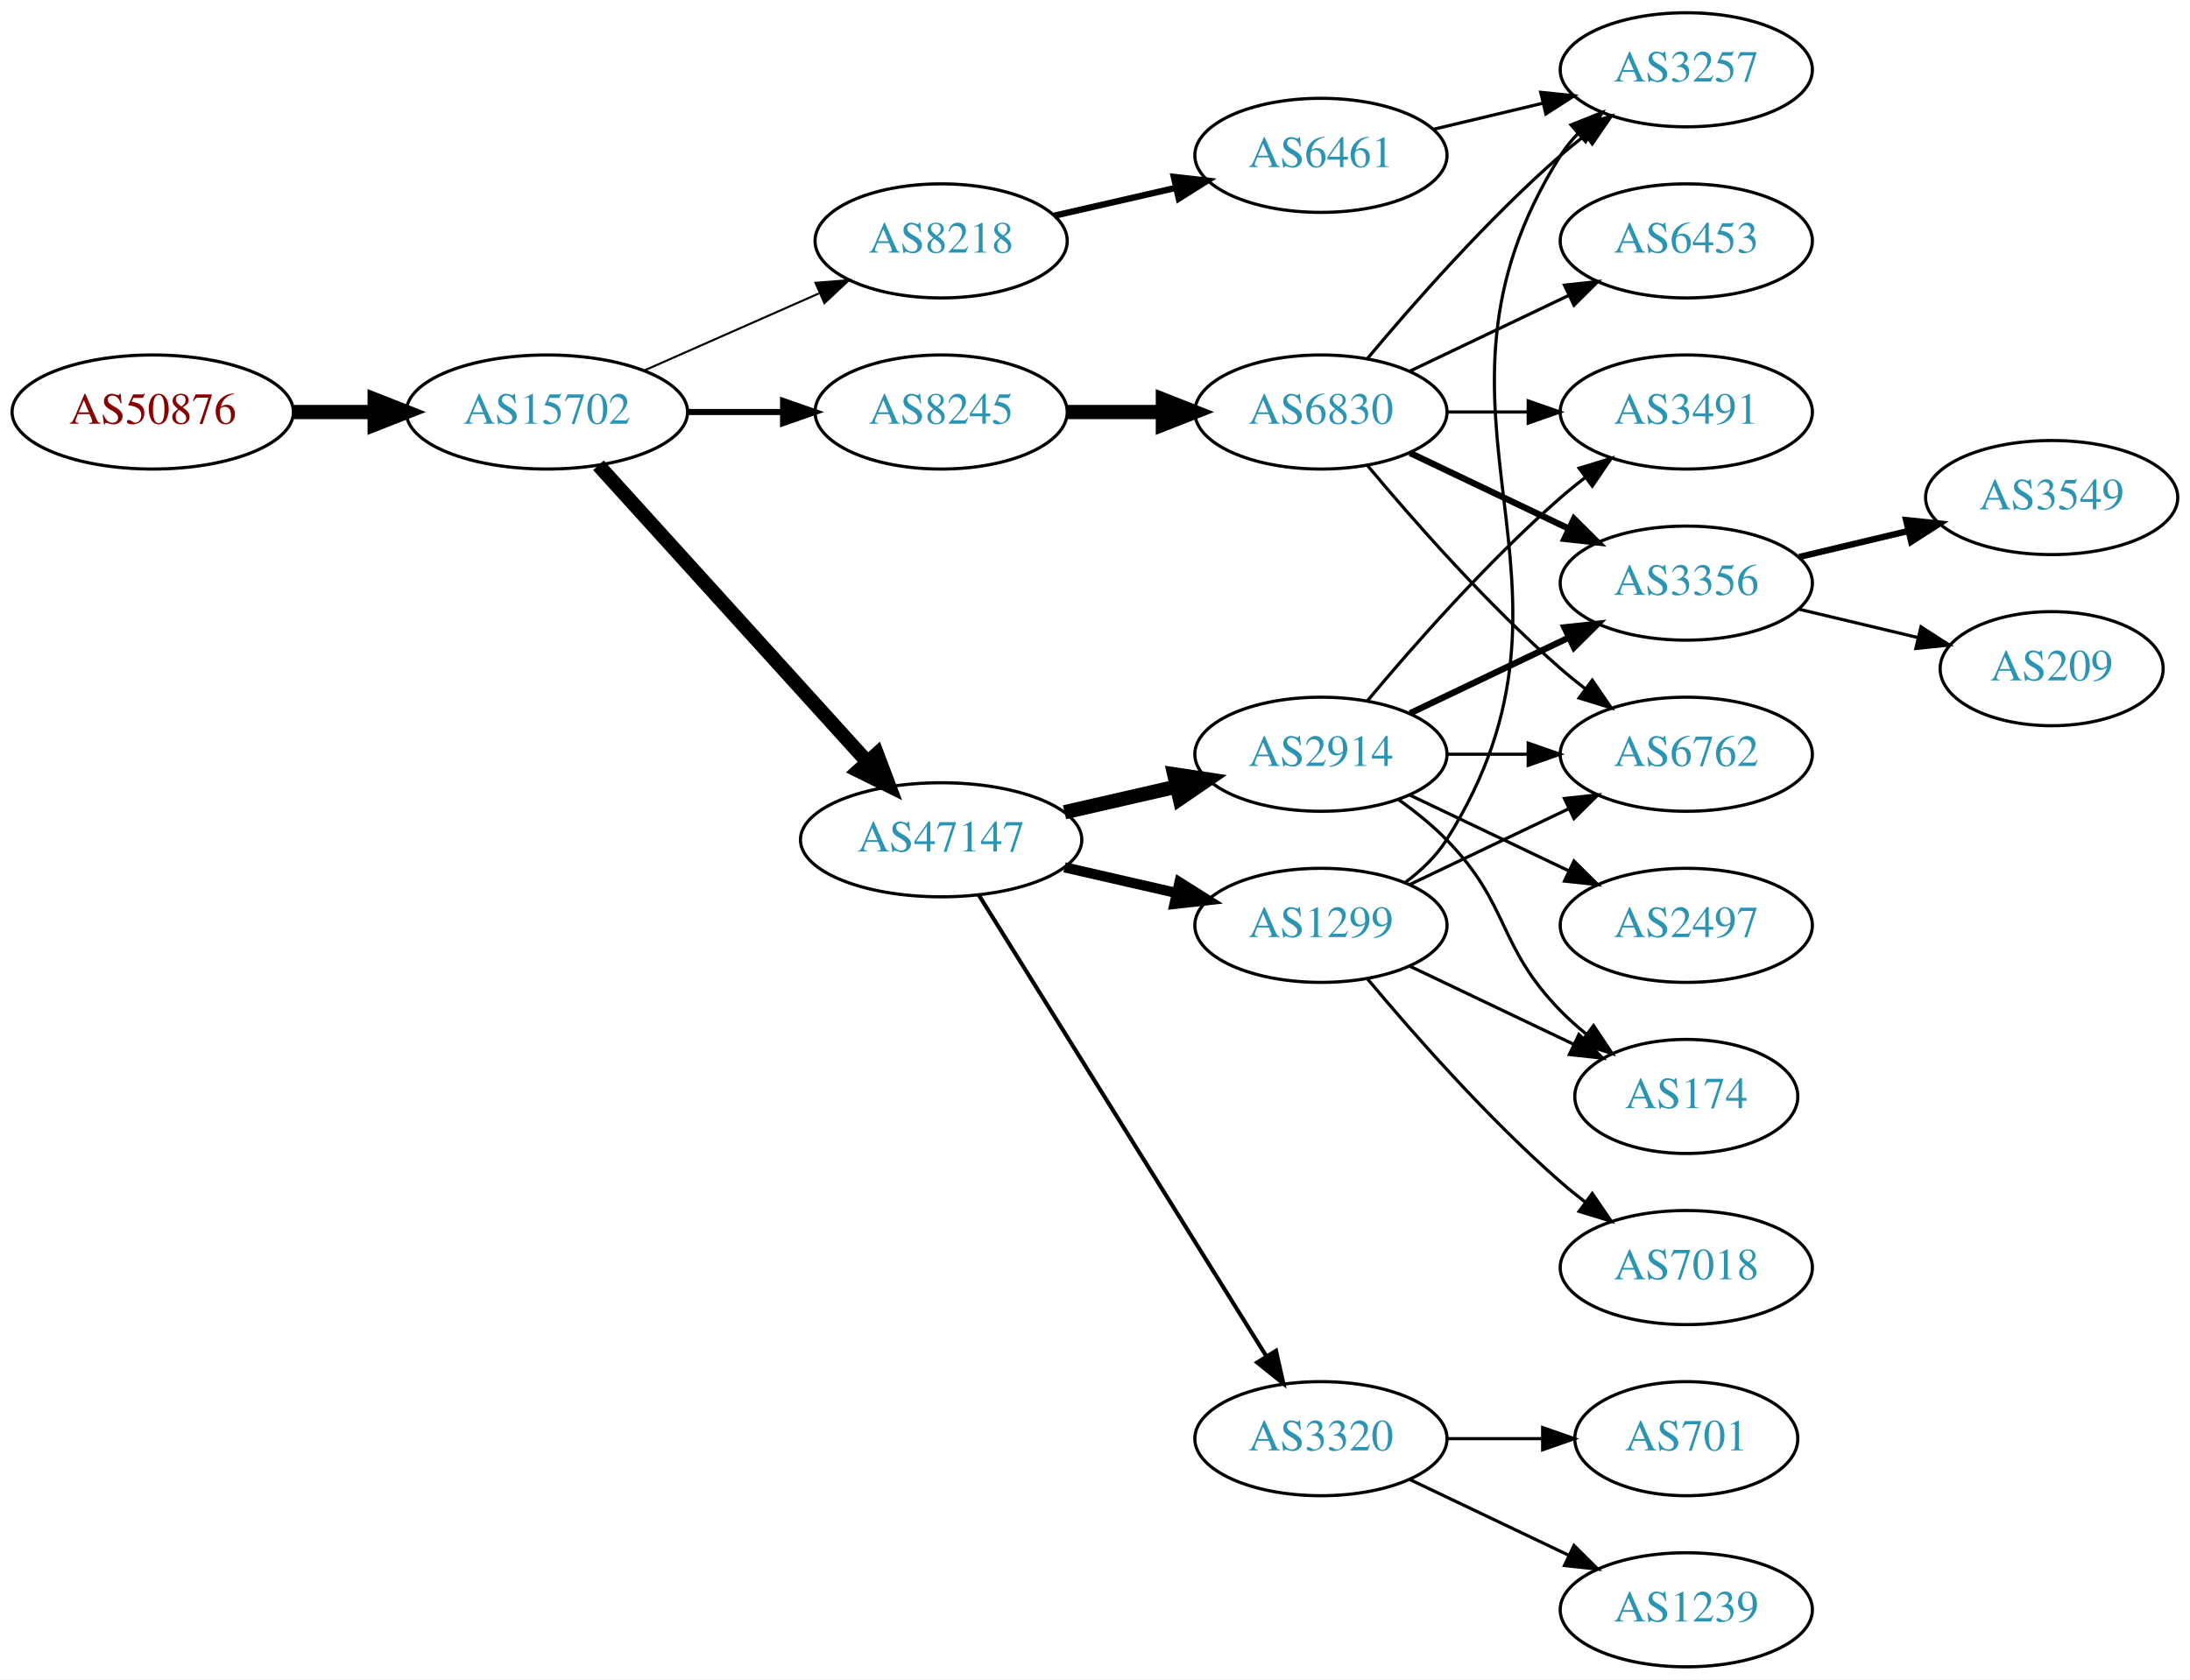
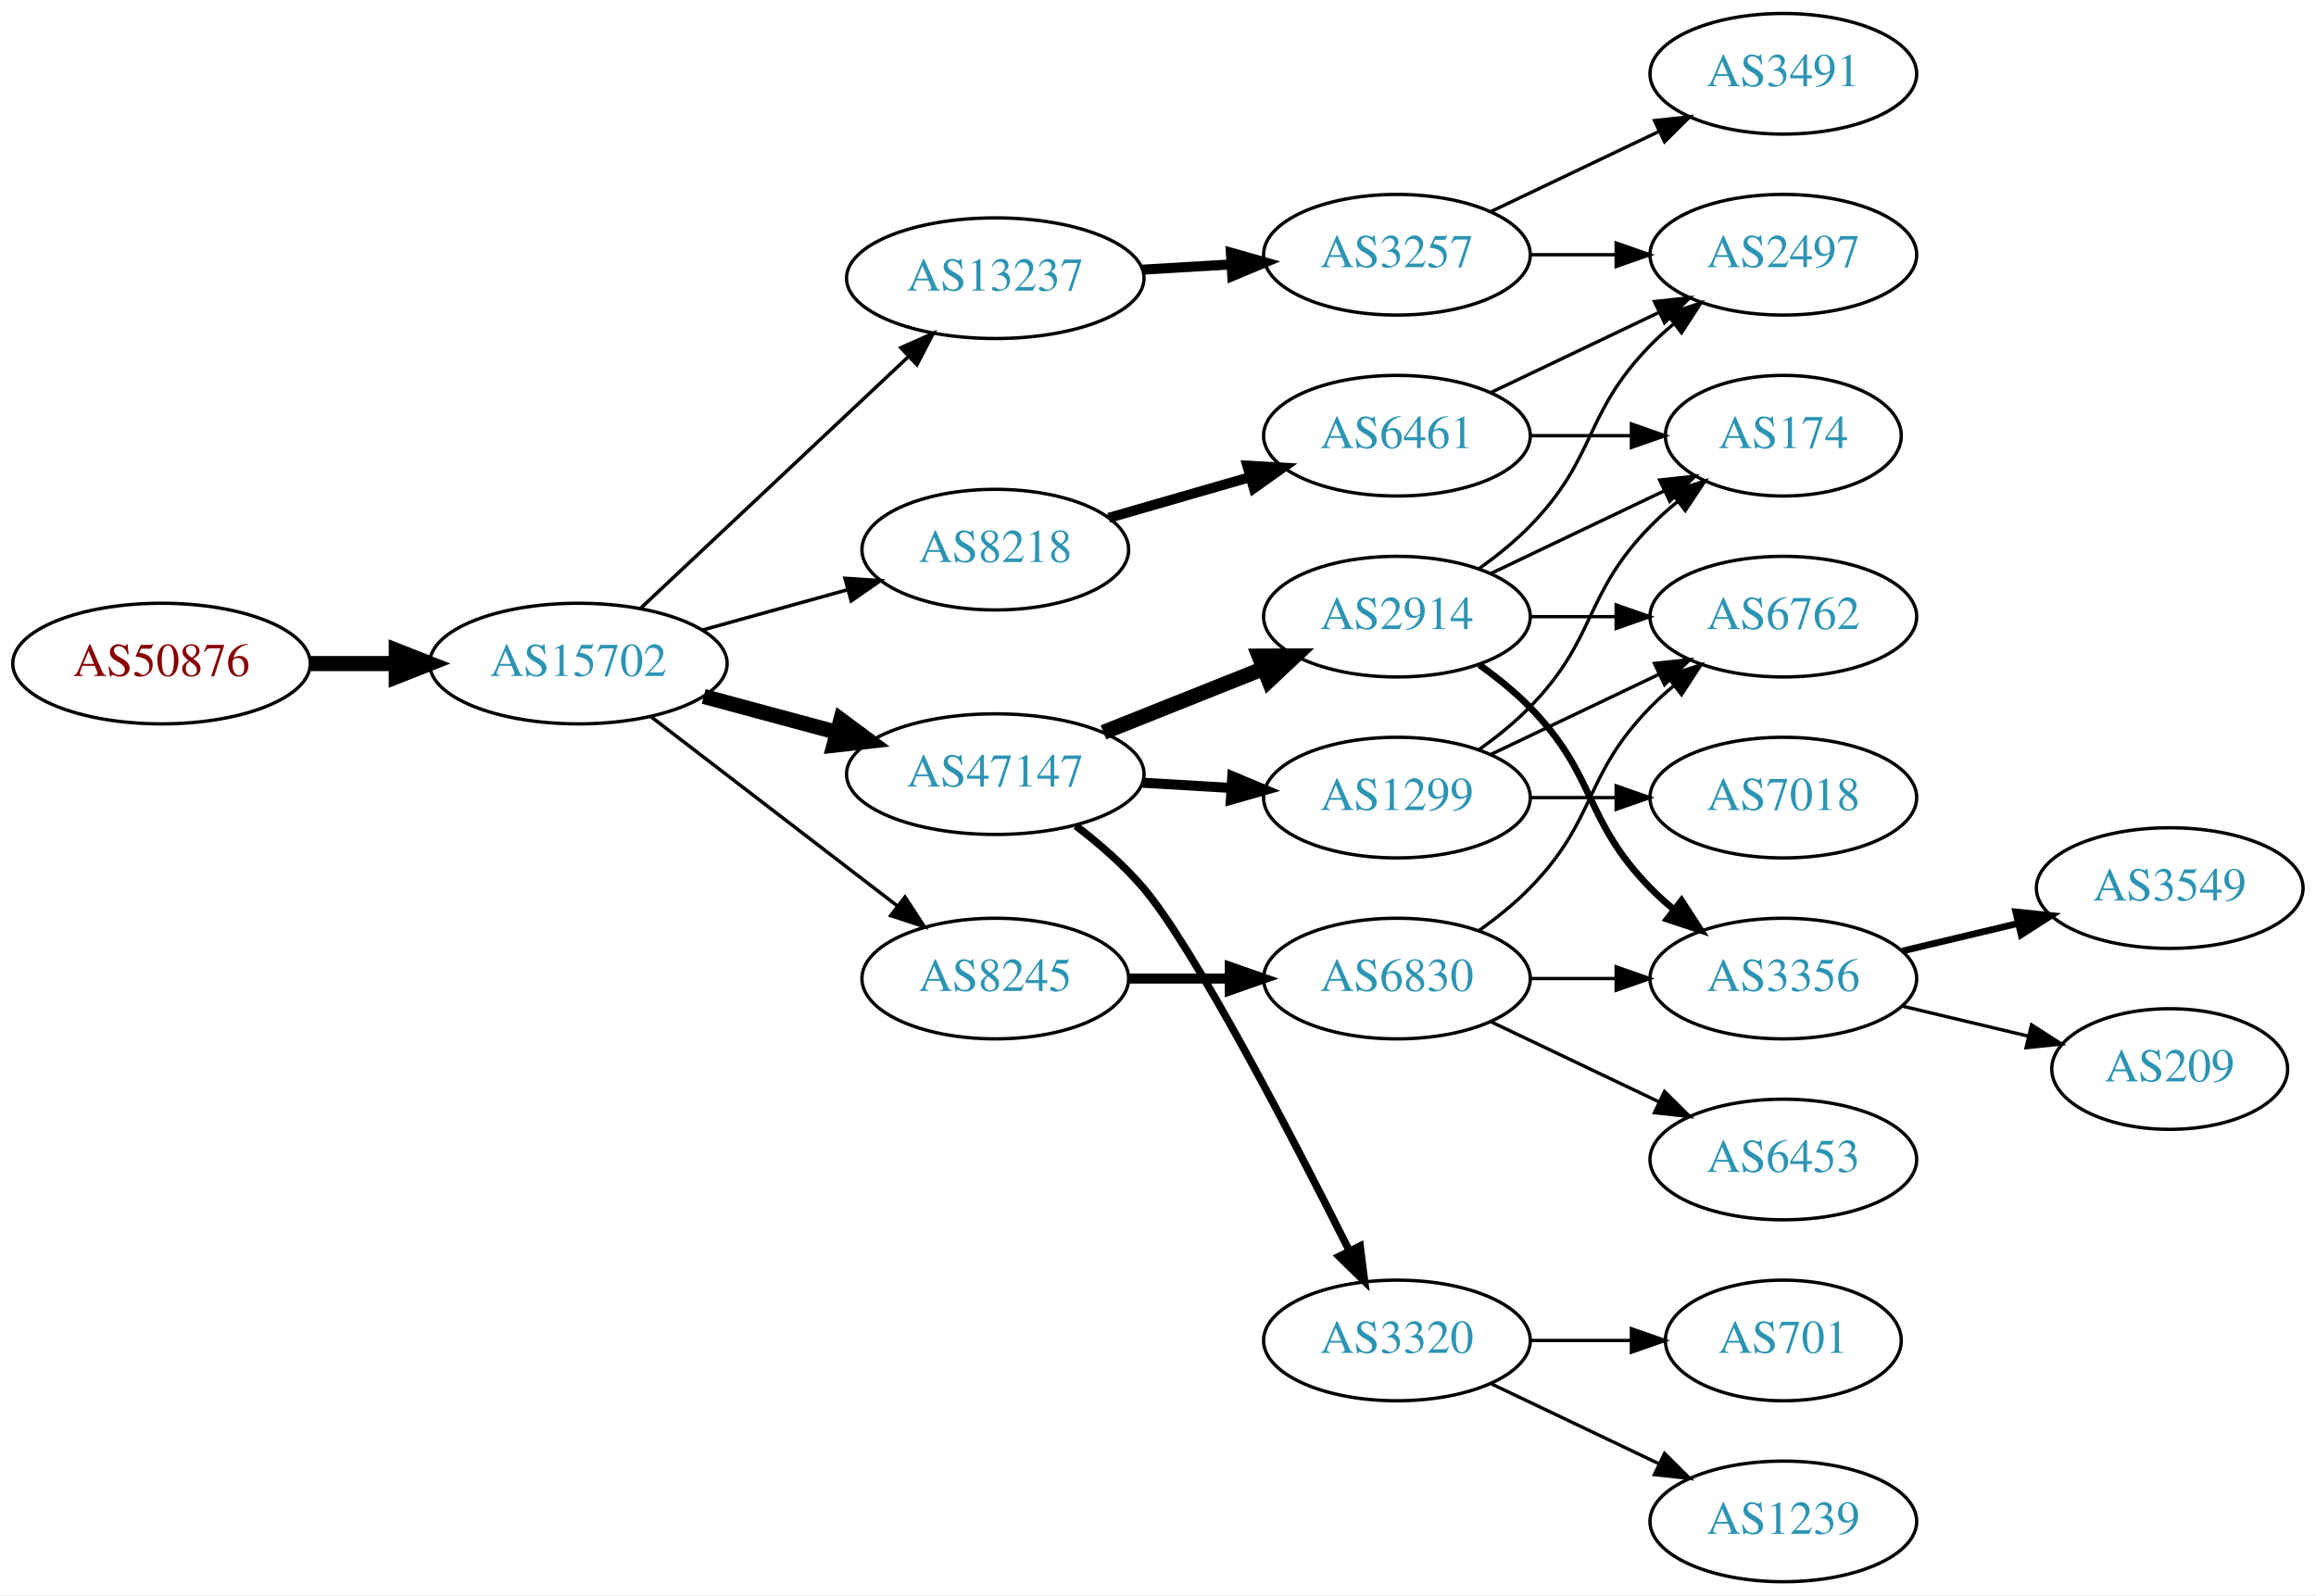
- <svg xmlns="http://www.w3.org/2000/svg" xmlns:xlink="http://www.w3.org/1999/xlink" width="691pt" height="530pt" viewBox="0.00 0.00 691.06 530.00">
-   <g id="graph0" class="graph" transform="scale(1 1) rotate(0) translate(4 526)">
-     <polygon fill="white" stroke="none" points="-4,4 -4,-526 687.055,-526 687.055,4 -4,4" />
+ <svg xmlns="http://www.w3.org/2000/svg" xmlns:xlink="http://www.w3.org/1999/xlink" width="691pt" height="476pt" viewBox="0.00 0.00 691.06 476.00">
+   <g id="graph0" class="graph" transform="scale(1 1) rotate(0) translate(4 472)">
+     <polygon fill="white" stroke="none" points="-4,4 -4,-472 687.055,-472 687.055,4 -4,4" />
    <g id="node1" class="node">
      <g id="a_node1">
        <a xlink:href="/asn/50876" xlink:title="AS50876 ~ Kopernikus IT Systems GmbH [AT]">
-           <ellipse fill="#ffffff" stroke="black" cx="44.196" cy="-396" rx="44.393" ry="18" />
-           <text text-anchor="middle" x="44.196" y="-392.3" font-family="Times,serif" font-size="14.00" fill="#880000">AS50876</text>
+           <ellipse fill="#ffffff" stroke="black" cx="44.196" cy="-274" rx="44.393" ry="18" />
+           <text text-anchor="middle" x="44.196" y="-270.3" font-family="Times,serif" font-size="14.00" fill="#880000">AS50876</text>
        </a>
      </g>
    </g>
    <g id="node2" class="node">
      <g id="a_node2">
        <a xlink:href="/asn/15702" xlink:title="AS15702 ~ Onstage Online GmbH [AT]">
-           <ellipse fill="#ffffff" stroke="black" cx="168.588" cy="-396" rx="44.393" ry="18" />
-           <text text-anchor="middle" x="168.588" y="-392.3" font-family="Times,serif" font-size="14.00" fill="#2c94b3">AS15702</text>
+           <ellipse fill="#ffffff" stroke="black" cx="168.588" cy="-274" rx="44.393" ry="18" />
+           <text text-anchor="middle" x="168.588" y="-270.3" font-family="Times,serif" font-size="14.00" fill="#2c94b3">AS15702</text>
        </a>
      </g>
    </g>
    <g id="edge1" class="edge">
-       <path fill="none" stroke="black" stroke-width="4.5" d="M88.692,-396C96.898,-396 105.569,-396 114.041,-396" />
-       <polygon fill="black" stroke="black" stroke-width="4.5" points="114.233,-399.938 124.233,-396 114.233,-392.063 114.233,-399.938" />
+       <path fill="none" stroke="black" stroke-width="4.5" d="M88.692,-274C96.898,-274 105.569,-274 114.041,-274" />
+       <polygon fill="black" stroke="black" stroke-width="4.5" points="114.233,-277.938 124.233,-274 114.233,-270.063 114.233,-277.938" />
    </g>
    <g id="node3" class="node">
      <g id="a_node3">
-         <a xlink:href="/asn/8218" xlink:title="AS8218 ~ legacy Neotelecoms [FR]">
-           <ellipse fill="#ffffff" stroke="black" cx="292.98" cy="-450" rx="39.794" ry="18" />
-           <text text-anchor="middle" x="292.98" y="-446.3" font-family="Times,serif" font-size="14.00" fill="#2c94b3">AS8218</text>
+         <a xlink:href="/asn/13237" xlink:title="AS13237 ~ European Backbone of AS13237 [DE]">
+           <ellipse fill="#ffffff" stroke="black" cx="292.98" cy="-389" rx="44.393" ry="18" />
+           <text text-anchor="middle" x="292.98" y="-385.3" font-family="Times,serif" font-size="14.00" fill="#2c94b3">AS13237</text>
        </a>
      </g>
    </g>
    <g id="edge2" class="edge">
-       <path fill="none" stroke="black" stroke-width="0.643" d="M199.216,-409.072C215.81,-416.393 236.67,-425.597 254.403,-433.421" />
-       <polygon fill="black" stroke="black" stroke-width="0.643" points="253.325,-436.77 263.887,-437.605 256.151,-430.366 253.325,-436.77" />
+       <path fill="none" stroke="black" stroke-width="1.038" d="M187.124,-290.477C208.028,-310.118 243.113,-343.084 266.886,-365.421" />
+       <polygon fill="black" stroke="black" stroke-width="1.038" points="264.793,-368.257 274.477,-372.554 269.586,-363.156 264.793,-368.257" />
    </g>
    <g id="node4" class="node">
      <g id="a_node4">
-         <a xlink:href="/asn/8245" xlink:title="AS8245 ~ Video-Broadcast GmbH [AT]">
-           <ellipse fill="#ffffff" stroke="black" cx="292.98" cy="-396" rx="39.794" ry="18" />
-           <text text-anchor="middle" x="292.98" y="-392.3" font-family="Times,serif" font-size="14.00" fill="#2c94b3">AS8245</text>
+         <a xlink:href="/asn/47147" xlink:title="AS47147 ~ ANEXIA Internetdienstleistungs GmbH [AT]">
+           <ellipse fill="#ffffff" stroke="black" cx="292.98" cy="-241" rx="44.393" ry="18" />
+           <text text-anchor="middle" x="292.98" y="-237.3" font-family="Times,serif" font-size="14.00" fill="#2c94b3">AS47147</text>
        </a>
      </g>
    </g>
    <g id="edge3" class="edge">
-       <path fill="none" stroke="black" stroke-width="1.929" d="M213.084,-396C222.773,-396 233.11,-396 243.002,-396" />
-       <polygon fill="black" stroke="black" stroke-width="1.929" points="243.105,-399.5 253.105,-396 243.105,-392.5 243.105,-399.5" />
+       <path fill="none" stroke="black" stroke-width="4.5" d="M205.979,-264.188C218.444,-260.827 232.563,-257.02 245.704,-253.477" />
+       <polygon fill="black" stroke="black" stroke-width="4.5" points="246.889,-257.236 255.519,-250.831 244.839,-249.633 246.889,-257.236" />
    </g>
    <g id="node5" class="node">
      <g id="a_node5">
-         <a xlink:href="/asn/47147" xlink:title="AS47147 ~ ANEXIA Internetdienstleistungs GmbH [AT]">
-           <ellipse fill="#ffffff" stroke="black" cx="292.98" cy="-261" rx="44.393" ry="18" />
-           <text text-anchor="middle" x="292.98" y="-257.3" font-family="Times,serif" font-size="14.00" fill="#2c94b3">AS47147</text>
+         <a xlink:href="/asn/8245" xlink:title="AS8245 ~ Video-Broadcast GmbH [AT]">
+           <ellipse fill="#ffffff" stroke="black" cx="292.98" cy="-180" rx="39.794" ry="18" />
+           <text text-anchor="middle" x="292.98" y="-176.3" font-family="Times,serif" font-size="14.00" fill="#2c94b3">AS8245</text>
        </a>
      </g>
    </g>
    <g id="edge4" class="edge">
-       <path fill="none" stroke="black" stroke-width="4.5" d="M184.842,-379.175C206.188,-355.63 245.11,-312.698 269.702,-285.574" />
-       <polygon fill="black" stroke="black" stroke-width="4.5" points="272.735,-288.09 276.535,-278.037 266.901,-282.801 272.735,-288.09" />
+       <path fill="none" stroke="black" stroke-width="1.038" d="M190.074,-258.267C210.228,-242.788 241.164,-219.028 263.665,-201.747" />
+       <polygon fill="black" stroke="black" stroke-width="1.038" points="266.036,-204.339 271.835,-195.472 261.772,-198.787 266.036,-204.339" />
    </g>
    <g id="node6" class="node">
      <g id="a_node6">
-         <a xlink:href="/asn/6461" xlink:title="AS6461 ~ Zayo Bandwidth [US]">
-           <ellipse fill="#ffffff" stroke="black" cx="412.823" cy="-477" rx="39.794" ry="18" />
-           <text text-anchor="middle" x="412.823" y="-473.3" font-family="Times,serif" font-size="14.00" fill="#2c94b3">AS6461</text>
+         <a xlink:href="/asn/8218" xlink:title="AS8218 ~ legacy Neotelecoms [FR]">
+           <ellipse fill="#ffffff" stroke="black" cx="292.98" cy="-308" rx="39.794" ry="18" />
+           <text text-anchor="middle" x="292.98" y="-304.3" font-family="Times,serif" font-size="14.00" fill="#2c94b3">AS8218</text>
        </a>
      </g>
    </g>
    <g id="edge5" class="edge">
-       <path fill="none" stroke="black" stroke-width="2" d="M328.7,-457.955C340.7,-460.704 354.32,-463.825 367.013,-466.733" />
-       <polygon fill="black" stroke="black" stroke-width="2" points="366.415,-470.187 376.945,-469.009 367.979,-463.364 366.415,-470.187" />
+       <path fill="none" stroke="black" stroke-width="1.038" d="M205.648,-284.017C219.152,-287.769 234.633,-292.069 248.723,-295.983" />
+       <polygon fill="black" stroke="black" stroke-width="1.038" points="248.116,-299.447 258.688,-298.751 249.989,-292.702 248.116,-299.447" />
    </g>
    <g id="node7" class="node">
      <g id="a_node7">
-         <a xlink:href="/asn/6830" xlink:title="AS6830 ~ LGI-UPC [AT]">
+         <a xlink:href="/asn/3257" xlink:title="AS3257 ~ GTT [DE]">
          <ellipse fill="#ffffff" stroke="black" cx="412.823" cy="-396" rx="39.794" ry="18" />
-           <text text-anchor="middle" x="412.823" y="-392.3" font-family="Times,serif" font-size="14.00" fill="#2c94b3">AS6830</text>
+           <text text-anchor="middle" x="412.823" y="-392.3" font-family="Times,serif" font-size="14.00" fill="#2c94b3">AS3257</text>
        </a>
      </g>
    </g>
    <g id="edge6" class="edge">
-       <path fill="none" stroke="black" stroke-width="4.5" d="M332.893,-396C342.446,-396 352.796,-396 362.759,-396" />
-       <polygon fill="black" stroke="black" stroke-width="4.5" points="362.951,-399.938 372.951,-396 362.951,-392.063 362.951,-399.938" />
-     </g>
-     <g id="node13" class="node">
-       <g id="a_node13">
+       <path fill="none" stroke="black" stroke-width="3" d="M336.858,-391.547C345.466,-392.058 354.569,-392.599 363.353,-393.121" />
+       <polygon fill="black" stroke="black" stroke-width="3" points="363.277,-396.622 373.467,-393.722 363.693,-389.635 363.277,-396.622" />
+     </g>
+     <g id="node8" class="node">
+       <g id="a_node8">
+         <a xlink:href="/asn/1299" xlink:title="AS1299 ~ Telia Carrier [EU]">
+           <ellipse fill="#ffffff" stroke="black" cx="412.823" cy="-234" rx="39.794" ry="18" />
+           <text text-anchor="middle" x="412.823" y="-230.3" font-family="Times,serif" font-size="14.00" fill="#2c94b3">AS1299</text>
+         </a>
+       </g>
+     </g>
+     <g id="edge7" class="edge">
+       <path fill="none" stroke="black" stroke-width="3" d="M336.858,-238.453C345.466,-237.942 354.569,-237.401 363.353,-236.879" />
+       <polygon fill="black" stroke="black" stroke-width="3" points="363.693,-240.365 373.467,-236.278 363.277,-233.378 363.693,-240.365" />
+     </g>
+     <g id="node9" class="node">
+       <g id="a_node9">
        <a xlink:href="/asn/3320" xlink:title="AS3320 ~ DTAG [DE]">
          <ellipse fill="#ffffff" stroke="black" cx="412.823" cy="-72" rx="39.794" ry="18" />
          <text text-anchor="middle" x="412.823" y="-68.3" font-family="Times,serif" font-size="14.00" fill="#2c94b3">AS3320</text>
        </a>
      </g>
    </g>
-     <g id="edge12" class="edge">
-       <path fill="none" stroke="black" stroke-width="1.286" d="M304.856,-243.558C325.639,-210.225 371.099,-137.314 395.528,-98.134" />
-       <polygon fill="black" stroke="black" stroke-width="1.286" points="398.653,-99.737 400.974,-89.4 392.713,-96.034 398.653,-99.737" />
-     </g>
-     <g id="node14" class="node">
-       <g id="a_node14">
+     <g id="edge8" class="edge">
+       <path fill="none" stroke="black" stroke-width="2.25" d="M317.001,-225.597C323.999,-220.235 331.366,-213.835 337.176,-207 352.293,-189.217 381.427,-133.071 398.485,-99.043" />
+       <polygon fill="black" stroke="black" stroke-width="2.25" points="401.828,-100.181 403.158,-89.67 395.563,-97.058 401.828,-100.181" />
+     </g>
+     <g id="node10" class="node">
+       <g id="a_node10">
        <a xlink:href="/asn/2914" xlink:title="AS2914 ~ NTT America, Inc. [US]">
          <ellipse fill="#ffffff" stroke="black" cx="412.823" cy="-288" rx="39.794" ry="18" />
          <text text-anchor="middle" x="412.823" y="-284.3" font-family="Times,serif" font-size="14.00" fill="#2c94b3">AS2914</text>
        </a>
      </g>
    </g>
+     <g id="edge9" class="edge">
+       <path fill="none" stroke="black" stroke-width="4.5" d="M325.251,-253.472C339.932,-259.327 357.576,-266.364 373.093,-272.553" />
+       <polygon fill="black" stroke="black" stroke-width="4.5" points="371.688,-276.232 382.435,-276.279 374.606,-268.917 371.688,-276.232" />
+     </g>
+     <g id="node16" class="node">
+       <g id="a_node16">
+         <a xlink:href="/asn/6830" xlink:title="AS6830 ~ LGI-UPC [AT]">
+           <ellipse fill="#ffffff" stroke="black" cx="412.823" cy="-180" rx="39.794" ry="18" />
+           <text text-anchor="middle" x="412.823" y="-176.3" font-family="Times,serif" font-size="14.00" fill="#2c94b3">AS6830</text>
+         </a>
+       </g>
+     </g>
+     <g id="edge15" class="edge">
+       <path fill="none" stroke="black" stroke-width="3" d="M332.893,-180C342.446,-180 352.796,-180 362.759,-180" />
+       <polygon fill="black" stroke="black" stroke-width="3" points="362.951,-183.5 372.951,-180 362.951,-176.5 362.951,-183.5" />
+     </g>
+     <g id="node23" class="node">
+       <g id="a_node23">
+         <a xlink:href="/asn/6461" xlink:title="AS6461 ~ Zayo Bandwidth [US]">
+           <ellipse fill="#ffffff" stroke="black" cx="412.823" cy="-342" rx="39.794" ry="18" />
+           <text text-anchor="middle" x="412.823" y="-338.3" font-family="Times,serif" font-size="14.00" fill="#2c94b3">AS6461</text>
+         </a>
+       </g>
+     </g>
+     <g id="edge27" class="edge">
+       <path fill="none" stroke="black" stroke-width="3" d="M326.806,-317.471C339.849,-321.234 355.029,-325.614 368.924,-329.623" />
+       <polygon fill="black" stroke="black" stroke-width="3" points="368.186,-333.053 378.765,-332.462 370.127,-326.327 368.186,-333.053" />
+     </g>
+     <g id="node14" class="node">
+       <g id="a_node14">
+         <a xlink:href="/asn/2497" xlink:title="AS2497 ~ Internet Initiative Japan Inc. [JP]">
+           <ellipse fill="#ffffff" stroke="black" cx="528.116" cy="-396" rx="39.794" ry="18" />
+           <text text-anchor="middle" x="528.116" y="-392.3" font-family="Times,serif" font-size="14.00" fill="#2c94b3">AS2497</text>
+         </a>
+       </g>
+     </g>
    <g id="edge13" class="edge">
-       <path fill="none" stroke="black" stroke-width="4.5" d="M331.915,-269.692C343.156,-272.267 355.568,-275.111 367.192,-277.774" />
-       <polygon fill="black" stroke="black" stroke-width="4.5" points="366.527,-281.661 377.153,-280.057 368.285,-273.985 366.527,-281.661" />
+       <path fill="none" stroke="black" d="M452.495,-396C460.698,-396 469.462,-396 477.994,-396" />
+       <polygon fill="black" stroke="black" points="478.233,-399.5 488.233,-396 478.233,-392.5 478.233,-399.5" />
    </g>
    <g id="node15" class="node">
      <g id="a_node15">
-         <a xlink:href="/asn/1299" xlink:title="AS1299 ~ Telia Carrier [EU]">
-           <ellipse fill="#ffffff" stroke="black" cx="412.823" cy="-234" rx="39.794" ry="18" />
-           <text text-anchor="middle" x="412.823" y="-230.3" font-family="Times,serif" font-size="14.00" fill="#2c94b3">AS1299</text>
+         <a xlink:href="/asn/3491" xlink:title="AS3491 ~ PCCW Global, Inc. [US]">
+           <ellipse fill="#ffffff" stroke="black" cx="528.116" cy="-450" rx="39.794" ry="18" />
+           <text text-anchor="middle" x="528.116" y="-446.3" font-family="Times,serif" font-size="14.00" fill="#2c94b3">AS3491</text>
        </a>
      </g>
    </g>
    <g id="edge14" class="edge">
-       <path fill="none" stroke="black" stroke-width="3.214" d="M331.915,-252.308C343.156,-249.733 355.568,-246.889 367.192,-244.226" />
-       <polygon fill="black" stroke="black" stroke-width="3.214" points="368.188,-247.588 377.153,-241.943 366.624,-240.765 368.188,-247.588" />
+       <path fill="none" stroke="black" d="M440.959,-408.934C455.953,-416.081 474.774,-425.052 490.998,-432.785" />
+       <polygon fill="black" stroke="black" points="489.668,-436.028 500.201,-437.171 492.68,-429.709 489.668,-436.028" />
    </g>
    <g id="node11" class="node">
      <g id="a_node11">
-         <a xlink:href="/asn/3257" xlink:title="AS3257 ~ GTT [DE]">
-           <ellipse fill="#ffffff" stroke="black" cx="528.116" cy="-504" rx="39.794" ry="18" />
-           <text text-anchor="middle" x="528.116" y="-500.3" font-family="Times,serif" font-size="14.00" fill="#2c94b3">AS3257</text>
-         </a>
-       </g>
-     </g>
-     <g id="edge28" class="edge">
-       <path fill="none" stroke="black" d="M448.43,-485.248C459.301,-487.838 471.456,-490.735 482.898,-493.462" />
-       <polygon fill="black" stroke="black" points="482.182,-496.889 492.721,-495.803 483.804,-490.08 482.182,-496.889" />
-     </g>
-     <g id="node8" class="node">
-       <g id="a_node8">
-         <a xlink:href="/asn/6453" xlink:title="AS6453 ~ TATA COMMUNICATIONS (AMERICA) INC [US]">
-           <ellipse fill="#ffffff" stroke="black" cx="528.116" cy="-450" rx="39.794" ry="18" />
-           <text text-anchor="middle" x="528.116" y="-446.3" font-family="Times,serif" font-size="14.00" fill="#2c94b3">AS6453</text>
-         </a>
-       </g>
-     </g>
-     <g id="edge7" class="edge">
-       <path fill="none" stroke="black" d="M440.959,-408.934C455.953,-416.081 474.774,-425.052 490.998,-432.785" />
-       <polygon fill="black" stroke="black" points="489.668,-436.028 500.201,-437.171 492.68,-429.709 489.668,-436.028" />
-     </g>
-     <g id="node9" class="node">
-       <g id="a_node9">
-         <a xlink:href="/asn/3491" xlink:title="AS3491 ~ PCCW Global, Inc. [US]">
-           <ellipse fill="#ffffff" stroke="black" cx="528.116" cy="-396" rx="39.794" ry="18" />
-           <text text-anchor="middle" x="528.116" y="-392.3" font-family="Times,serif" font-size="14.00" fill="#2c94b3">AS3491</text>
-         </a>
-       </g>
-     </g>
-     <g id="edge8" class="edge">
-       <path fill="none" stroke="black" d="M452.495,-396C460.698,-396 469.462,-396 477.994,-396" />
-       <polygon fill="black" stroke="black" points="478.233,-399.5 488.233,-396 478.233,-392.5 478.233,-399.5" />
-     </g>
-     <g id="node10" class="node">
-       <g id="a_node10">
-         <a xlink:href="/asn/3356" xlink:title="AS3356 ~ Level 3 Parent, LLC [US]">
-           <ellipse fill="#ffffff" stroke="black" cx="528.116" cy="-342" rx="39.794" ry="18" />
-           <text text-anchor="middle" x="528.116" y="-338.3" font-family="Times,serif" font-size="14.00" fill="#2c94b3">AS3356</text>
-         </a>
-       </g>
-     </g>
-     <g id="edge9" class="edge">
-       <path fill="none" stroke="black" stroke-width="2" d="M440.959,-383.066C455.953,-375.919 474.774,-366.948 490.998,-359.215" />
-       <polygon fill="black" stroke="black" stroke-width="2" points="492.68,-362.291 500.201,-354.829 489.668,-355.972 492.68,-362.291" />
+         <a xlink:href="/asn/7018" xlink:title="AS7018 ~ AT&amp;T Services, Inc. [US]">
+           <ellipse fill="#ffffff" stroke="black" cx="528.116" cy="-234" rx="39.794" ry="18" />
+           <text text-anchor="middle" x="528.116" y="-230.3" font-family="Times,serif" font-size="14.00" fill="#2c94b3">AS7018</text>
+         </a>
+       </g>
    </g>
    <g id="edge10" class="edge">
-       <path fill="none" stroke="black" d="M427.453,-412.817C441.736,-429.929 465.282,-456.745 488.469,-477 490.935,-479.154 493.574,-481.294 496.271,-483.372" />
-       <polygon fill="black" stroke="black" points="494.296,-486.264 504.425,-489.37 498.444,-480.625 494.296,-486.264" />
+       <path fill="none" stroke="black" d="M452.495,-234C460.698,-234 469.462,-234 477.994,-234" />
+       <polygon fill="black" stroke="black" points="478.233,-237.5 488.233,-234 478.233,-230.5 478.233,-237.5" />
    </g>
    <g id="node12" class="node">
      <g id="a_node12">
+         <a xlink:href="/asn/174" xlink:title="AS174 ~ Cogent Communications [US]">
+           <ellipse fill="#ffffff" stroke="black" cx="528.116" cy="-342" rx="35.194" ry="18" />
+           <text text-anchor="middle" x="528.116" y="-338.3" font-family="Times,serif" font-size="14.00" fill="#2c94b3">AS174</text>
+         </a>
+       </g>
+     </g>
+     <g id="edge11" class="edge">
+       <path fill="none" stroke="black" d="M437.417,-248.389C442.673,-252.148 448.005,-256.437 452.469,-261 472.642,-281.617 468.297,-294.383 488.469,-315 490.949,-317.534 493.695,-319.983 496.548,-322.304" />
+       <polygon fill="black" stroke="black" points="494.639,-325.248 504.733,-328.468 498.85,-319.657 494.639,-325.248" />
+     </g>
+     <g id="node13" class="node">
+       <g id="a_node13">
        <a xlink:href="/asn/6762" xlink:title="AS6762 ~ TELECOM ITALIA SPARKLE S.p.A. [IT]">
          <ellipse fill="#ffffff" stroke="black" cx="528.116" cy="-288" rx="39.794" ry="18" />
          <text text-anchor="middle" x="528.116" y="-284.3" font-family="Times,serif" font-size="14.00" fill="#2c94b3">AS6762</text>
        </a>
      </g>
    </g>
-     <g id="edge11" class="edge">
-       <path fill="none" stroke="black" d="M427.453,-379.183C441.736,-362.071 465.282,-335.255 488.469,-315 490.935,-312.846 493.574,-310.706 496.271,-308.628" />
-       <polygon fill="black" stroke="black" points="498.444,-311.375 504.425,-302.63 494.296,-305.736 498.444,-311.375" />
+     <g id="edge12" class="edge">
+       <path fill="none" stroke="black" d="M440.959,-246.934C455.953,-254.081 474.774,-263.052 490.998,-270.785" />
+       <polygon fill="black" stroke="black" points="489.668,-274.028 500.201,-275.171 492.68,-267.709 489.668,-274.028" />
+     </g>
+     <g id="node19" class="node">
+       <g id="a_node19">
+         <a xlink:href="/asn/1239" xlink:title="AS1239 ~ Sprint [US]">
+           <ellipse fill="#ffffff" stroke="black" cx="528.116" cy="-18" rx="39.794" ry="18" />
+           <text text-anchor="middle" x="528.116" y="-14.3" font-family="Times,serif" font-size="14.00" fill="#2c94b3">AS1239</text>
+         </a>
+       </g>
+     </g>
+     <g id="edge19" class="edge">
+       <path fill="none" stroke="black" d="M440.959,-59.066C455.953,-51.919 474.774,-42.948 490.998,-35.215" />
+       <polygon fill="black" stroke="black" points="492.68,-38.291 500.201,-30.829 489.668,-31.972 492.68,-38.291" />
+     </g>
+     <g id="node20" class="node">
+       <g id="a_node20">
+         <a xlink:href="/asn/701" xlink:title="AS701 ~ UUNET [US]">
+           <ellipse fill="#ffffff" stroke="black" cx="528.116" cy="-72" rx="35.194" ry="18" />
+           <text text-anchor="middle" x="528.116" y="-68.3" font-family="Times,serif" font-size="14.00" fill="#2c94b3">AS701</text>
+         </a>
+       </g>
+     </g>
+     <g id="edge20" class="edge">
+       <path fill="none" stroke="black" d="M452.495,-72C462.201,-72 472.691,-72 482.654,-72" />
+       <polygon fill="black" stroke="black" points="482.79,-75.5 492.79,-72 482.79,-68.5 482.79,-75.5" />
+     </g>
+     <g id="edge23" class="edge">
+       <path fill="none" stroke="black" d="M440.959,-300.934C456.391,-308.29 475.877,-317.577 492.412,-325.459" />
+       <polygon fill="black" stroke="black" points="491.221,-328.768 501.754,-329.911 494.232,-322.449 491.221,-328.768" />
+     </g>
+     <g id="edge24" class="edge">
+       <path fill="none" stroke="black" d="M452.495,-288C460.698,-288 469.462,-288 477.994,-288" />
+       <polygon fill="black" stroke="black" points="478.233,-291.5 488.233,-288 478.233,-284.5 478.233,-291.5" />
+     </g>
+     <g id="edge22" class="edge">
+       <path fill="none" stroke="black" d="M437.417,-302.389C442.673,-306.148 448.005,-310.437 452.469,-315 472.642,-335.617 468.297,-348.383 488.469,-369 490.562,-371.139 492.846,-373.218 495.222,-375.21" />
+       <polygon fill="black" stroke="black" points="493.466,-378.275 503.522,-381.611 497.741,-372.732 493.466,-378.275" />
+     </g>
+     <g id="node17" class="node">
+       <g id="a_node17">
+         <a xlink:href="/asn/3356" xlink:title="AS3356 ~ Level 3 Parent, LLC [US]">
+           <ellipse fill="#ffffff" stroke="black" cx="528.116" cy="-180" rx="39.794" ry="18" />
+           <text text-anchor="middle" x="528.116" y="-176.3" font-family="Times,serif" font-size="14.00" fill="#2c94b3">AS3356</text>
+         </a>
+       </g>
+     </g>
+     <g id="edge21" class="edge">
+       <path fill="none" stroke="black" stroke-width="2" d="M437.417,-273.611C442.673,-269.852 448.005,-265.563 452.469,-261 472.642,-240.383 468.297,-227.617 488.469,-207 490.562,-204.861 492.846,-202.782 495.222,-200.79" />
+       <polygon fill="black" stroke="black" stroke-width="2" points="497.741,-203.268 503.522,-194.389 493.466,-197.725 497.741,-203.268" />
+     </g>
+     <g id="edge16" class="edge">
+       <path fill="none" stroke="black" d="M437.417,-194.389C442.673,-198.148 448.005,-202.437 452.469,-207 472.642,-227.617 468.297,-240.383 488.469,-261 490.562,-263.139 492.846,-265.218 495.222,-267.21" />
+       <polygon fill="black" stroke="black" points="493.466,-270.275 503.522,-273.611 497.741,-264.732 493.466,-270.275" />
+     </g>
+     <g id="edge17" class="edge">
+       <path fill="none" stroke="black" d="M452.495,-180C460.698,-180 469.462,-180 477.994,-180" />
+       <polygon fill="black" stroke="black" points="478.233,-183.5 488.233,-180 478.233,-176.5 478.233,-183.5" />
+     </g>
+     <g id="node18" class="node">
+       <g id="a_node18">
+         <a xlink:href="/asn/6453" xlink:title="AS6453 ~ TATA COMMUNICATIONS (AMERICA) INC [US]">
+           <ellipse fill="#ffffff" stroke="black" cx="528.116" cy="-126" rx="39.794" ry="18" />
+           <text text-anchor="middle" x="528.116" y="-122.3" font-family="Times,serif" font-size="14.00" fill="#2c94b3">AS6453</text>
+         </a>
+       </g>
+     </g>
+     <g id="edge18" class="edge">
+       <path fill="none" stroke="black" d="M440.959,-167.066C455.953,-159.919 474.774,-150.948 490.998,-143.215" />
+       <polygon fill="black" stroke="black" points="492.68,-146.291 500.201,-138.829 489.668,-139.972 492.68,-146.291" />
    </g>
    <g id="node21" class="node">
      <g id="a_node21">
        <a xlink:href="/asn/3549" xlink:title="AS3549 ~ Level 3 Parent, LLC [US]">
-           <ellipse fill="#ffffff" stroke="black" cx="643.409" cy="-369" rx="39.794" ry="18" />
-           <text text-anchor="middle" x="643.409" y="-365.3" font-family="Times,serif" font-size="14.00" fill="#2c94b3">AS3549</text>
-         </a>
-       </g>
-     </g>
-     <g id="edge26" class="edge">
-       <path fill="none" stroke="black" stroke-width="2" d="M563.723,-350.248C574.594,-352.838 586.749,-355.735 598.191,-358.462" />
-       <polygon fill="black" stroke="black" stroke-width="2" points="597.475,-361.889 608.014,-360.803 599.097,-355.08 597.475,-361.889" />
+           <ellipse fill="#ffffff" stroke="black" cx="643.409" cy="-207" rx="39.794" ry="18" />
+           <text text-anchor="middle" x="643.409" y="-203.3" font-family="Times,serif" font-size="14.00" fill="#2c94b3">AS3549</text>
+         </a>
+       </g>
+     </g>
+     <g id="edge25" class="edge">
+       <path fill="none" stroke="black" stroke-width="2" d="M563.723,-188.248C574.594,-190.838 586.749,-193.735 598.191,-196.462" />
+       <polygon fill="black" stroke="black" stroke-width="2" points="597.475,-199.889 608.014,-198.803 599.097,-193.08 597.475,-199.889" />
    </g>
    <g id="node22" class="node">
      <g id="a_node22">
        <a xlink:href="/asn/209" xlink:title="AS209 ~ CenturyLink Communications, LLC [US]">
-           <ellipse fill="#ffffff" stroke="black" cx="643.409" cy="-315" rx="35.194" ry="18" />
-           <text text-anchor="middle" x="643.409" y="-311.3" font-family="Times,serif" font-size="14.00" fill="#2c94b3">AS209</text>
-         </a>
-       </g>
-     </g>
-     <g id="edge27" class="edge">
-       <path fill="none" stroke="black" d="M563.723,-333.752C575.518,-330.942 588.822,-327.771 601.09,-324.847" />
-       <polygon fill="black" stroke="black" points="602.179,-328.186 611.095,-322.463 600.556,-321.376 602.179,-328.186" />
-     </g>
-     <g id="node16" class="node">
-       <g id="a_node16">
-         <a xlink:href="/asn/1239" xlink:title="AS1239 ~ Sprint [US]">
-           <ellipse fill="#ffffff" stroke="black" cx="528.116" cy="-18" rx="39.794" ry="18" />
-           <text text-anchor="middle" x="528.116" y="-14.3" font-family="Times,serif" font-size="14.00" fill="#2c94b3">AS1239</text>
-         </a>
-       </g>
-     </g>
-     <g id="edge15" class="edge">
-       <path fill="none" stroke="black" d="M440.959,-59.066C455.953,-51.919 474.774,-42.948 490.998,-35.215" />
-       <polygon fill="black" stroke="black" points="492.68,-38.291 500.201,-30.829 489.668,-31.972 492.68,-38.291" />
-     </g>
-     <g id="node17" class="node">
-       <g id="a_node17">
-         <a xlink:href="/asn/701" xlink:title="AS701 ~ UUNET [US]">
-           <ellipse fill="#ffffff" stroke="black" cx="528.116" cy="-72" rx="35.194" ry="18" />
-           <text text-anchor="middle" x="528.116" y="-68.3" font-family="Times,serif" font-size="14.00" fill="#2c94b3">AS701</text>
-         </a>
-       </g>
-     </g>
-     <g id="edge16" class="edge">
-       <path fill="none" stroke="black" d="M452.495,-72C462.201,-72 472.691,-72 482.654,-72" />
-       <polygon fill="black" stroke="black" points="482.79,-75.5 492.79,-72 482.79,-68.5 482.79,-75.5" />
-     </g>
-     <g id="edge21" class="edge">
-       <path fill="none" stroke="black" d="M427.453,-304.817C441.736,-321.929 465.282,-348.745 488.469,-369 490.935,-371.154 493.574,-373.294 496.271,-375.372" />
-       <polygon fill="black" stroke="black" points="494.296,-378.264 504.425,-381.37 498.444,-372.625 494.296,-378.264" />
-     </g>
-     <g id="edge19" class="edge">
-       <path fill="none" stroke="black" stroke-width="2" d="M440.959,-300.934C455.953,-308.081 474.774,-317.052 490.998,-324.785" />
-       <polygon fill="black" stroke="black" stroke-width="2" points="489.668,-328.028 500.201,-329.171 492.68,-321.709 489.668,-328.028" />
-     </g>
-     <g id="edge18" class="edge">
-       <path fill="none" stroke="black" d="M452.495,-288C460.698,-288 469.462,-288 477.994,-288" />
-       <polygon fill="black" stroke="black" points="478.233,-291.5 488.233,-288 478.233,-284.5 478.233,-291.5" />
-     </g>
-     <g id="node18" class="node">
-       <g id="a_node18">
-         <a xlink:href="/asn/2497" xlink:title="AS2497 ~ Internet Initiative Japan Inc. [JP]">
-           <ellipse fill="#ffffff" stroke="black" cx="528.116" cy="-234" rx="39.794" ry="18" />
-           <text text-anchor="middle" x="528.116" y="-230.3" font-family="Times,serif" font-size="14.00" fill="#2c94b3">AS2497</text>
-         </a>
-       </g>
-     </g>
-     <g id="edge17" class="edge">
-       <path fill="none" stroke="black" d="M440.959,-275.066C455.953,-267.919 474.774,-258.948 490.998,-251.215" />
-       <polygon fill="black" stroke="black" points="492.68,-254.291 500.201,-246.829 489.668,-247.972 492.68,-254.291" />
-     </g>
-     <g id="node19" class="node">
-       <g id="a_node19">
-         <a xlink:href="/asn/174" xlink:title="AS174 ~ Cogent Communications [US]">
-           <ellipse fill="#ffffff" stroke="black" cx="528.116" cy="-180" rx="35.194" ry="18" />
-           <text text-anchor="middle" x="528.116" y="-176.3" font-family="Times,serif" font-size="14.00" fill="#2c94b3">AS174</text>
-         </a>
-       </g>
-     </g>
-     <g id="edge20" class="edge">
-       <path fill="none" stroke="black" d="M437.417,-273.611C442.673,-269.852 448.005,-265.563 452.469,-261 472.642,-240.383 468.297,-227.617 488.469,-207 490.949,-204.466 493.695,-202.017 496.548,-199.696" />
-       <polygon fill="black" stroke="black" points="498.85,-202.343 504.733,-193.532 494.639,-196.752 498.85,-202.343" />
-     </g>
-     <g id="edge25" class="edge">
-       <path fill="none" stroke="black" d="M439.349,-247.472C444.394,-251.223 449.149,-255.74 452.469,-261 504.419,-343.3 436.52,-394.7 488.469,-477 490.026,-479.466 491.897,-481.768 493.966,-483.905" />
-       <polygon fill="black" stroke="black" points="491.745,-486.611 501.59,-490.528 496.336,-481.327 491.745,-486.611" />
-     </g>
-     <g id="edge22" class="edge">
-       <path fill="none" stroke="black" d="M440.959,-246.934C455.953,-254.081 474.774,-263.052 490.998,-270.785" />
-       <polygon fill="black" stroke="black" points="489.668,-274.028 500.201,-275.171 492.68,-267.709 489.668,-274.028" />
-     </g>
-     <g id="edge24" class="edge">
-       <path fill="none" stroke="black" d="M440.959,-221.066C456.391,-213.71 475.877,-204.423 492.412,-196.541" />
-       <polygon fill="black" stroke="black" points="494.232,-199.551 501.754,-192.089 491.221,-193.232 494.232,-199.551" />
-     </g>
-     <g id="node20" class="node">
-       <g id="a_node20">
-         <a xlink:href="/asn/7018" xlink:title="AS7018 ~ AT&amp;T Services, Inc. [US]">
-           <ellipse fill="#ffffff" stroke="black" cx="528.116" cy="-126" rx="39.794" ry="18" />
-           <text text-anchor="middle" x="528.116" y="-122.3" font-family="Times,serif" font-size="14.00" fill="#2c94b3">AS7018</text>
-         </a>
-       </g>
-     </g>
-     <g id="edge23" class="edge">
-       <path fill="none" stroke="black" d="M427.453,-217.183C441.736,-200.071 465.282,-173.255 488.469,-153 490.935,-150.846 493.574,-148.706 496.271,-146.628" />
-       <polygon fill="black" stroke="black" points="498.444,-149.375 504.425,-140.63 494.296,-143.736 498.444,-149.375" />
+           <ellipse fill="#ffffff" stroke="black" cx="643.409" cy="-153" rx="35.194" ry="18" />
+           <text text-anchor="middle" x="643.409" y="-149.3" font-family="Times,serif" font-size="14.00" fill="#2c94b3">AS209</text>
+         </a>
+       </g>
+     </g>
+     <g id="edge26" class="edge">
+       <path fill="none" stroke="black" d="M563.723,-171.752C575.518,-168.942 588.822,-165.771 601.09,-162.847" />
+       <polygon fill="black" stroke="black" points="602.179,-166.186 611.095,-160.463 600.556,-159.376 602.179,-166.186" />
+     </g>
+     <g id="edge28" class="edge">
+       <path fill="none" stroke="black" d="M452.495,-342C462.201,-342 472.691,-342 482.654,-342" />
+       <polygon fill="black" stroke="black" points="482.79,-345.5 492.79,-342 482.79,-338.5 482.79,-345.5" />
+     </g>
+     <g id="edge29" class="edge">
+       <path fill="none" stroke="black" d="M440.959,-354.934C455.953,-362.081 474.774,-371.052 490.998,-378.785" />
+       <polygon fill="black" stroke="black" points="489.668,-382.028 500.201,-383.171 492.68,-375.709 489.668,-382.028" />
    </g>
  </g>
</svg>
